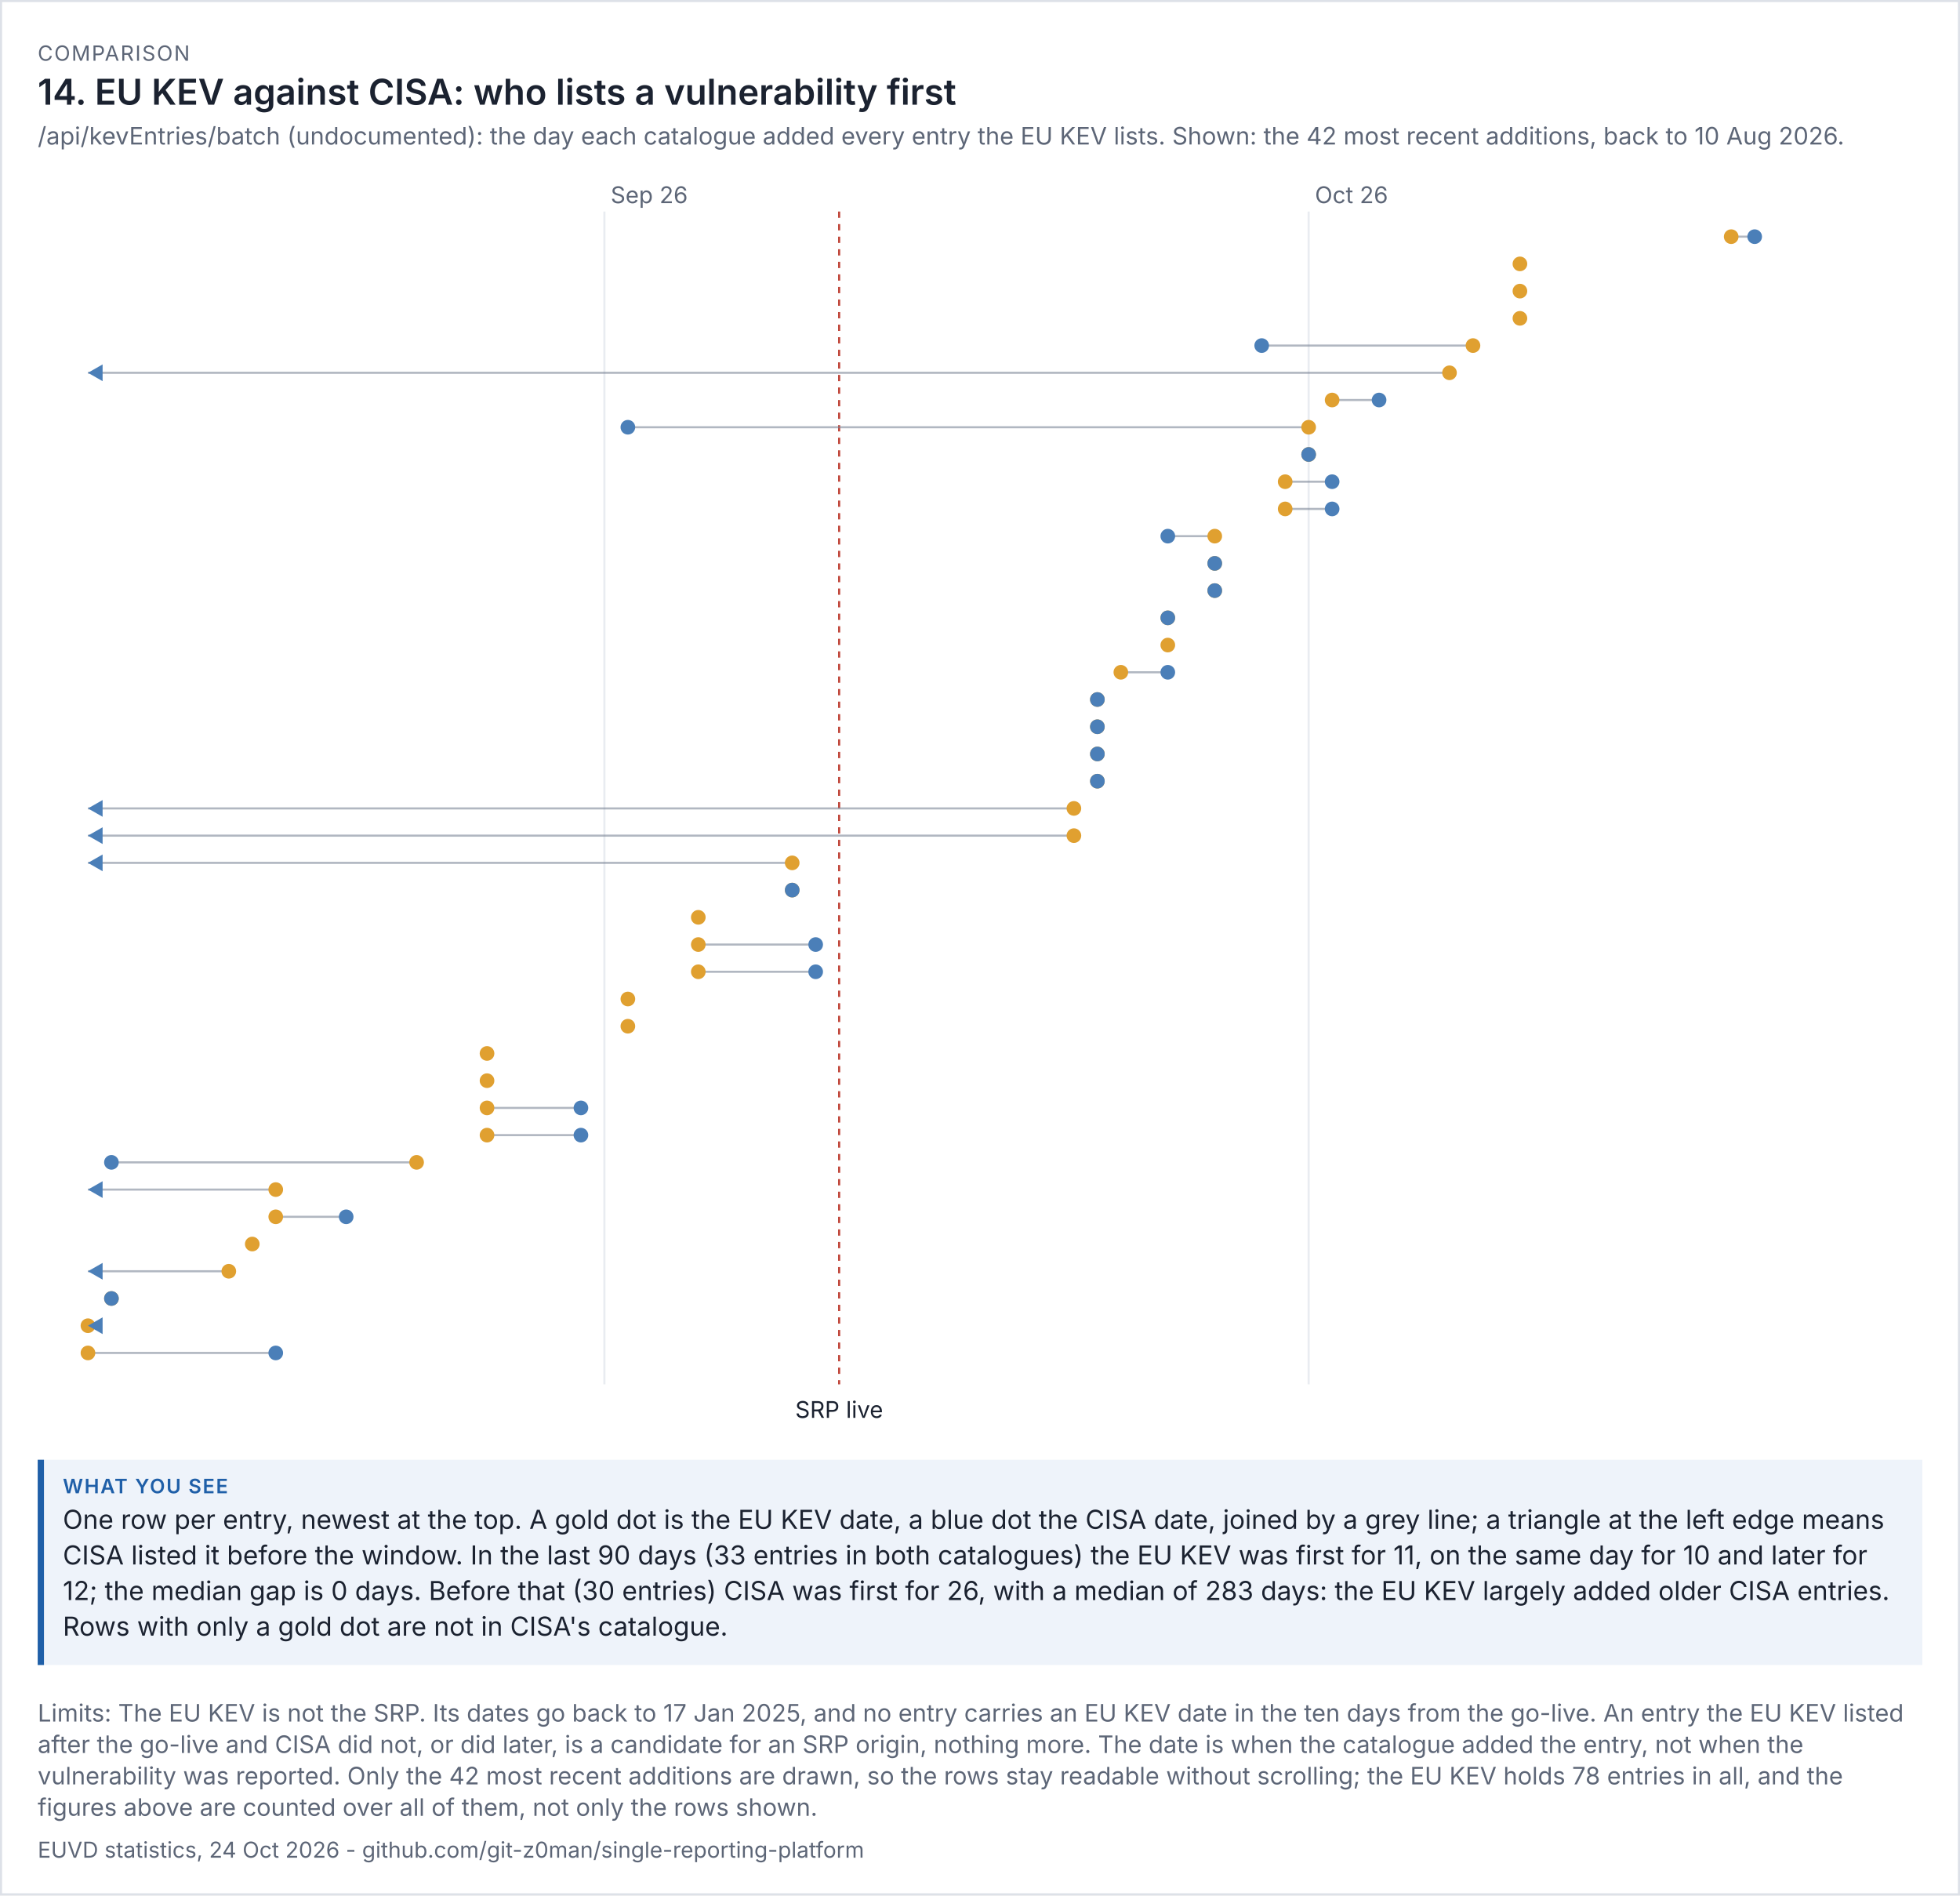
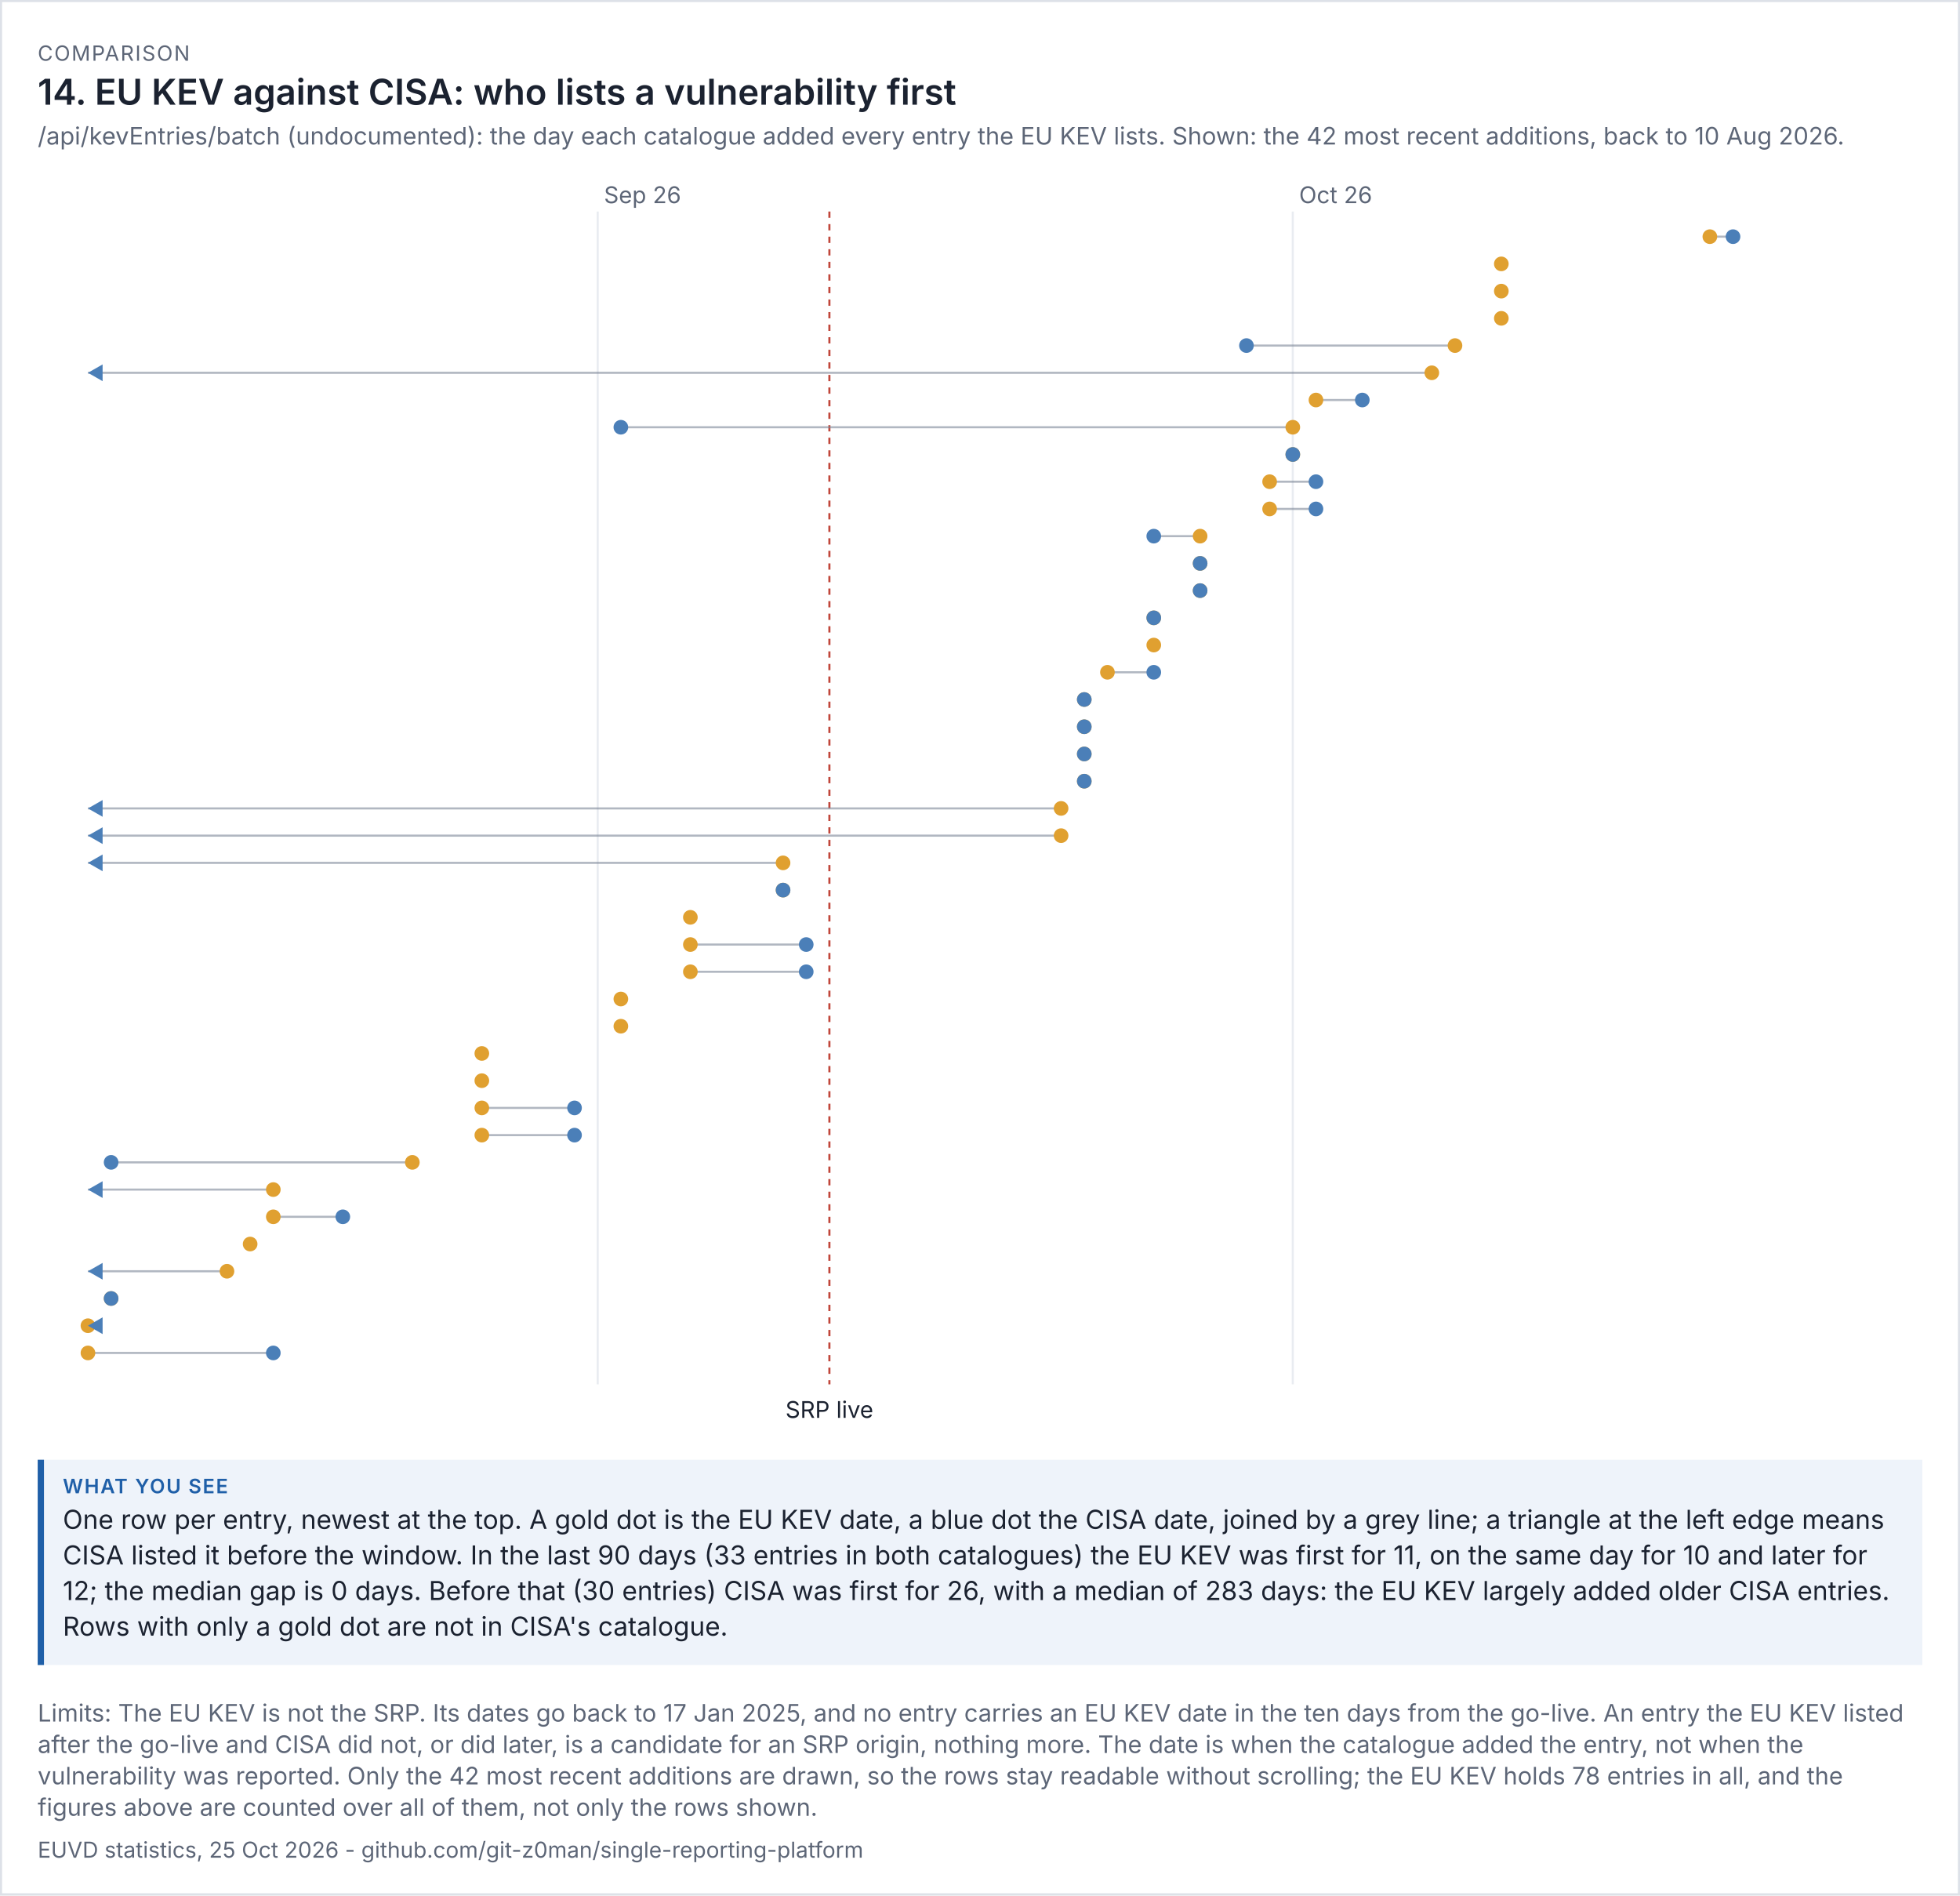
<svg xmlns="http://www.w3.org/2000/svg" viewBox="0 0 936 905" width="936" height="905" font-family="system-ui,-apple-system,'Segoe UI',sans-serif">
  <rect width="100%" height="100%" fill="#ffffff" />
  <rect x="0.5" y="0.5" width="935" height="904" fill="none" stroke="#dde1e8" />
  <text x="18" y="29" font-size="10" letter-spacing="0.6" fill="#5d6677">COMPARISON</text>
  <text x="18" y="50" font-size="17" fill="#1b2230" font-weight="600">14. EU KEV against CISA: who lists a vulnerability first</text>
  <text x="18" y="69" font-size="11.5" fill="#5d6677">/api/kevEntries/batch (undocumented): the day each catalogue added every entry the EU KEV lists. Shown: the 42 most recent additions, back to 10 Aug 2026.</text>
  <g transform="translate(18,79) scale(1)" font-size="11">
    <svg viewBox="0 0 900 606" role="img" width="900" height="606">
      <g>
-         <line x1="270.632" x2="270.632" y1="22" y2="582" stroke="rgb(233, 236, 241)" />
-         <text x="273.632" y="18" fill="rgb(93, 102, 119)">Sep 26</text>
-         <line x1="606.947" x2="606.947" y1="22" y2="582" stroke="rgb(233, 236, 241)" />
-         <text x="609.947" y="18" fill="rgb(93, 102, 119)">Oct 26</text>
-         <line x1="382.737" x2="382.737" y1="22" y2="582" stroke="rgb(192, 70, 58)" stroke-dasharray="3 3" />
-         <text x="382.737" y="598" text-anchor="middle" class="t" fill="rgb(27, 34, 48)">SRP live</text>
-         <line x1="808.737" x2="819.947" y1="34" y2="34" stroke="rgb(125, 135, 152)" opacity="0.6" />
-         <circle cx="808.737" cy="34" r="3.5" fill="rgb(224, 160, 48)" />
-         <circle cx="819.947" cy="34" r="3.5" fill="rgb(75, 127, 184)" />
-         <circle cx="707.842" cy="47" r="3.5" fill="rgb(224, 160, 48)" />
-         <circle cx="707.842" cy="60" r="3.5" fill="rgb(224, 160, 48)" />
-         <circle cx="707.842" cy="73" r="3.5" fill="rgb(224, 160, 48)" />
-         <line x1="685.421" x2="584.526" y1="86" y2="86" stroke="rgb(125, 135, 152)" opacity="0.6" />
-         <circle cx="685.421" cy="86" r="3.5" fill="rgb(224, 160, 48)" />
-         <circle cx="584.526" cy="86" r="3.5" fill="rgb(75, 127, 184)" />
-         <line x1="674.211" x2="24" y1="99" y2="99" stroke="rgb(125, 135, 152)" opacity="0.6" />
-         <circle cx="674.211" cy="99" r="3.5" fill="rgb(224, 160, 48)" />
+         <line x1="267.429" x2="267.429" y1="22" y2="582" stroke="rgb(233, 236, 241)" />
+         <text x="270.429" y="18" fill="rgb(93, 102, 119)">Sep 26</text>
+         <line x1="599.377" x2="599.377" y1="22" y2="582" stroke="rgb(233, 236, 241)" />
+         <text x="602.377" y="18" fill="rgb(93, 102, 119)">Oct 26</text>
+         <line x1="378.078" x2="378.078" y1="22" y2="582" stroke="rgb(192, 70, 58)" stroke-dasharray="3 3" />
+         <text x="378.078" y="598" text-anchor="middle" class="t" fill="rgb(27, 34, 48)">SRP live</text>
+         <line x1="798.545" x2="809.61" y1="34" y2="34" stroke="rgb(125, 135, 152)" opacity="0.6" />
+         <circle cx="798.545" cy="34" r="3.5" fill="rgb(224, 160, 48)" />
+         <circle cx="809.61" cy="34" r="3.5" fill="rgb(75, 127, 184)" />
+         <circle cx="698.961" cy="47" r="3.5" fill="rgb(224, 160, 48)" />
+         <circle cx="698.961" cy="60" r="3.5" fill="rgb(224, 160, 48)" />
+         <circle cx="698.961" cy="73" r="3.5" fill="rgb(224, 160, 48)" />
+         <line x1="676.831" x2="577.247" y1="86" y2="86" stroke="rgb(125, 135, 152)" opacity="0.6" />
+         <circle cx="676.831" cy="86" r="3.5" fill="rgb(224, 160, 48)" />
+         <circle cx="577.247" cy="86" r="3.5" fill="rgb(75, 127, 184)" />
+         <line x1="665.766" x2="24" y1="99" y2="99" stroke="rgb(125, 135, 152)" opacity="0.6" />
+         <circle cx="665.766" cy="99" r="3.5" fill="rgb(224, 160, 48)" />
        <path d="M24 99 l7 -4 v8 z" fill="rgb(75, 127, 184)" />
-         <line x1="618.158" x2="640.579" y1="112" y2="112" stroke="rgb(125, 135, 152)" opacity="0.6" />
-         <circle cx="618.158" cy="112" r="3.5" fill="rgb(224, 160, 48)" />
-         <circle cx="640.579" cy="112" r="3.5" fill="rgb(75, 127, 184)" />
-         <line x1="606.947" x2="281.842" y1="125" y2="125" stroke="rgb(125, 135, 152)" opacity="0.6" />
-         <circle cx="606.947" cy="125" r="3.5" fill="rgb(224, 160, 48)" />
-         <circle cx="281.842" cy="125" r="3.5" fill="rgb(75, 127, 184)" />
-         <line x1="606.947" x2="606.947" y1="138" y2="138" stroke="rgb(125, 135, 152)" opacity="0.6" />
-         <circle cx="606.947" cy="138" r="3.5" fill="rgb(224, 160, 48)" />
-         <circle cx="606.947" cy="138" r="3.5" fill="rgb(75, 127, 184)" />
-         <line x1="595.737" x2="618.158" y1="151" y2="151" stroke="rgb(125, 135, 152)" opacity="0.6" />
-         <circle cx="595.737" cy="151" r="3.5" fill="rgb(224, 160, 48)" />
-         <circle cx="618.158" cy="151" r="3.5" fill="rgb(75, 127, 184)" />
-         <line x1="595.737" x2="618.158" y1="164" y2="164" stroke="rgb(125, 135, 152)" opacity="0.6" />
-         <circle cx="595.737" cy="164" r="3.5" fill="rgb(224, 160, 48)" />
-         <circle cx="618.158" cy="164" r="3.5" fill="rgb(75, 127, 184)" />
-         <line x1="562.105" x2="539.684" y1="177" y2="177" stroke="rgb(125, 135, 152)" opacity="0.6" />
-         <circle cx="562.105" cy="177" r="3.5" fill="rgb(224, 160, 48)" />
-         <circle cx="539.684" cy="177" r="3.5" fill="rgb(75, 127, 184)" />
-         <line x1="562.105" x2="562.105" y1="190" y2="190" stroke="rgb(125, 135, 152)" opacity="0.6" />
-         <circle cx="562.105" cy="190" r="3.5" fill="rgb(224, 160, 48)" />
-         <circle cx="562.105" cy="190" r="3.5" fill="rgb(75, 127, 184)" />
-         <line x1="562.105" x2="562.105" y1="203" y2="203" stroke="rgb(125, 135, 152)" opacity="0.6" />
-         <circle cx="562.105" cy="203" r="3.5" fill="rgb(224, 160, 48)" />
-         <circle cx="562.105" cy="203" r="3.5" fill="rgb(75, 127, 184)" />
-         <line x1="539.684" x2="539.684" y1="216" y2="216" stroke="rgb(125, 135, 152)" opacity="0.6" />
-         <circle cx="539.684" cy="216" r="3.5" fill="rgb(224, 160, 48)" />
-         <circle cx="539.684" cy="216" r="3.5" fill="rgb(75, 127, 184)" />
-         <circle cx="539.684" cy="229" r="3.5" fill="rgb(224, 160, 48)" />
-         <line x1="517.263" x2="539.684" y1="242" y2="242" stroke="rgb(125, 135, 152)" opacity="0.6" />
-         <circle cx="517.263" cy="242" r="3.5" fill="rgb(224, 160, 48)" />
-         <circle cx="539.684" cy="242" r="3.5" fill="rgb(75, 127, 184)" />
-         <line x1="506.053" x2="506.053" y1="255" y2="255" stroke="rgb(125, 135, 152)" opacity="0.6" />
-         <circle cx="506.053" cy="255" r="3.5" fill="rgb(224, 160, 48)" />
-         <circle cx="506.053" cy="255" r="3.5" fill="rgb(75, 127, 184)" />
-         <line x1="506.053" x2="506.053" y1="268" y2="268" stroke="rgb(125, 135, 152)" opacity="0.6" />
-         <circle cx="506.053" cy="268" r="3.5" fill="rgb(224, 160, 48)" />
-         <circle cx="506.053" cy="268" r="3.5" fill="rgb(75, 127, 184)" />
-         <line x1="506.053" x2="506.053" y1="281" y2="281" stroke="rgb(125, 135, 152)" opacity="0.6" />
-         <circle cx="506.053" cy="281" r="3.5" fill="rgb(224, 160, 48)" />
-         <circle cx="506.053" cy="281" r="3.5" fill="rgb(75, 127, 184)" />
-         <line x1="506.053" x2="506.053" y1="294" y2="294" stroke="rgb(125, 135, 152)" opacity="0.6" />
-         <circle cx="506.053" cy="294" r="3.5" fill="rgb(224, 160, 48)" />
-         <circle cx="506.053" cy="294" r="3.5" fill="rgb(75, 127, 184)" />
-         <line x1="494.842" x2="24" y1="307" y2="307" stroke="rgb(125, 135, 152)" opacity="0.6" />
-         <circle cx="494.842" cy="307" r="3.5" fill="rgb(224, 160, 48)" />
+         <line x1="610.442" x2="632.571" y1="112" y2="112" stroke="rgb(125, 135, 152)" opacity="0.6" />
+         <circle cx="610.442" cy="112" r="3.5" fill="rgb(224, 160, 48)" />
+         <circle cx="632.571" cy="112" r="3.5" fill="rgb(75, 127, 184)" />
+         <line x1="599.377" x2="278.494" y1="125" y2="125" stroke="rgb(125, 135, 152)" opacity="0.6" />
+         <circle cx="599.377" cy="125" r="3.5" fill="rgb(224, 160, 48)" />
+         <circle cx="278.494" cy="125" r="3.5" fill="rgb(75, 127, 184)" />
+         <line x1="599.377" x2="599.377" y1="138" y2="138" stroke="rgb(125, 135, 152)" opacity="0.6" />
+         <circle cx="599.377" cy="138" r="3.5" fill="rgb(224, 160, 48)" />
+         <circle cx="599.377" cy="138" r="3.5" fill="rgb(75, 127, 184)" />
+         <line x1="588.312" x2="610.442" y1="151" y2="151" stroke="rgb(125, 135, 152)" opacity="0.6" />
+         <circle cx="588.312" cy="151" r="3.5" fill="rgb(224, 160, 48)" />
+         <circle cx="610.442" cy="151" r="3.5" fill="rgb(75, 127, 184)" />
+         <line x1="588.312" x2="610.442" y1="164" y2="164" stroke="rgb(125, 135, 152)" opacity="0.6" />
+         <circle cx="588.312" cy="164" r="3.5" fill="rgb(224, 160, 48)" />
+         <circle cx="610.442" cy="164" r="3.5" fill="rgb(75, 127, 184)" />
+         <line x1="555.117" x2="532.987" y1="177" y2="177" stroke="rgb(125, 135, 152)" opacity="0.6" />
+         <circle cx="555.117" cy="177" r="3.5" fill="rgb(224, 160, 48)" />
+         <circle cx="532.987" cy="177" r="3.5" fill="rgb(75, 127, 184)" />
+         <line x1="555.117" x2="555.117" y1="190" y2="190" stroke="rgb(125, 135, 152)" opacity="0.6" />
+         <circle cx="555.117" cy="190" r="3.5" fill="rgb(224, 160, 48)" />
+         <circle cx="555.117" cy="190" r="3.5" fill="rgb(75, 127, 184)" />
+         <line x1="555.117" x2="555.117" y1="203" y2="203" stroke="rgb(125, 135, 152)" opacity="0.6" />
+         <circle cx="555.117" cy="203" r="3.5" fill="rgb(224, 160, 48)" />
+         <circle cx="555.117" cy="203" r="3.5" fill="rgb(75, 127, 184)" />
+         <line x1="532.987" x2="532.987" y1="216" y2="216" stroke="rgb(125, 135, 152)" opacity="0.6" />
+         <circle cx="532.987" cy="216" r="3.5" fill="rgb(224, 160, 48)" />
+         <circle cx="532.987" cy="216" r="3.5" fill="rgb(75, 127, 184)" />
+         <circle cx="532.987" cy="229" r="3.5" fill="rgb(224, 160, 48)" />
+         <line x1="510.857" x2="532.987" y1="242" y2="242" stroke="rgb(125, 135, 152)" opacity="0.6" />
+         <circle cx="510.857" cy="242" r="3.5" fill="rgb(224, 160, 48)" />
+         <circle cx="532.987" cy="242" r="3.5" fill="rgb(75, 127, 184)" />
+         <line x1="499.792" x2="499.792" y1="255" y2="255" stroke="rgb(125, 135, 152)" opacity="0.6" />
+         <circle cx="499.792" cy="255" r="3.5" fill="rgb(224, 160, 48)" />
+         <circle cx="499.792" cy="255" r="3.5" fill="rgb(75, 127, 184)" />
+         <line x1="499.792" x2="499.792" y1="268" y2="268" stroke="rgb(125, 135, 152)" opacity="0.6" />
+         <circle cx="499.792" cy="268" r="3.5" fill="rgb(224, 160, 48)" />
+         <circle cx="499.792" cy="268" r="3.5" fill="rgb(75, 127, 184)" />
+         <line x1="499.792" x2="499.792" y1="281" y2="281" stroke="rgb(125, 135, 152)" opacity="0.6" />
+         <circle cx="499.792" cy="281" r="3.5" fill="rgb(224, 160, 48)" />
+         <circle cx="499.792" cy="281" r="3.5" fill="rgb(75, 127, 184)" />
+         <line x1="499.792" x2="499.792" y1="294" y2="294" stroke="rgb(125, 135, 152)" opacity="0.6" />
+         <circle cx="499.792" cy="294" r="3.5" fill="rgb(224, 160, 48)" />
+         <circle cx="499.792" cy="294" r="3.5" fill="rgb(75, 127, 184)" />
+         <line x1="488.727" x2="24" y1="307" y2="307" stroke="rgb(125, 135, 152)" opacity="0.6" />
+         <circle cx="488.727" cy="307" r="3.5" fill="rgb(224, 160, 48)" />
        <path d="M24 307 l7 -4 v8 z" fill="rgb(75, 127, 184)" />
-         <line x1="494.842" x2="24" y1="320" y2="320" stroke="rgb(125, 135, 152)" opacity="0.6" />
-         <circle cx="494.842" cy="320" r="3.5" fill="rgb(224, 160, 48)" />
+         <line x1="488.727" x2="24" y1="320" y2="320" stroke="rgb(125, 135, 152)" opacity="0.6" />
+         <circle cx="488.727" cy="320" r="3.5" fill="rgb(224, 160, 48)" />
        <path d="M24 320 l7 -4 v8 z" fill="rgb(75, 127, 184)" />
-         <line x1="360.316" x2="24" y1="333" y2="333" stroke="rgb(125, 135, 152)" opacity="0.6" />
-         <circle cx="360.316" cy="333" r="3.5" fill="rgb(224, 160, 48)" />
+         <line x1="355.948" x2="24" y1="333" y2="333" stroke="rgb(125, 135, 152)" opacity="0.6" />
+         <circle cx="355.948" cy="333" r="3.5" fill="rgb(224, 160, 48)" />
        <path d="M24 333 l7 -4 v8 z" fill="rgb(75, 127, 184)" />
-         <line x1="360.316" x2="360.316" y1="346" y2="346" stroke="rgb(125, 135, 152)" opacity="0.6" />
-         <circle cx="360.316" cy="346" r="3.5" fill="rgb(224, 160, 48)" />
-         <circle cx="360.316" cy="346" r="3.5" fill="rgb(75, 127, 184)" />
-         <circle cx="315.474" cy="359" r="3.5" fill="rgb(224, 160, 48)" />
-         <line x1="315.474" x2="371.526" y1="372" y2="372" stroke="rgb(125, 135, 152)" opacity="0.6" />
-         <circle cx="315.474" cy="372" r="3.5" fill="rgb(224, 160, 48)" />
-         <circle cx="371.526" cy="372" r="3.5" fill="rgb(75, 127, 184)" />
-         <line x1="315.474" x2="371.526" y1="385" y2="385" stroke="rgb(125, 135, 152)" opacity="0.6" />
-         <circle cx="315.474" cy="385" r="3.5" fill="rgb(224, 160, 48)" />
-         <circle cx="371.526" cy="385" r="3.5" fill="rgb(75, 127, 184)" />
-         <circle cx="281.842" cy="398" r="3.5" fill="rgb(224, 160, 48)" />
-         <circle cx="281.842" cy="411" r="3.5" fill="rgb(224, 160, 48)" />
-         <circle cx="214.579" cy="424" r="3.5" fill="rgb(224, 160, 48)" />
-         <circle cx="214.579" cy="437" r="3.5" fill="rgb(224, 160, 48)" />
-         <line x1="214.579" x2="259.421" y1="450" y2="450" stroke="rgb(125, 135, 152)" opacity="0.6" />
-         <circle cx="214.579" cy="450" r="3.5" fill="rgb(224, 160, 48)" />
-         <circle cx="259.421" cy="450" r="3.5" fill="rgb(75, 127, 184)" />
-         <line x1="214.579" x2="259.421" y1="463" y2="463" stroke="rgb(125, 135, 152)" opacity="0.6" />
-         <circle cx="214.579" cy="463" r="3.5" fill="rgb(224, 160, 48)" />
-         <circle cx="259.421" cy="463" r="3.5" fill="rgb(75, 127, 184)" />
-         <line x1="180.947" x2="35.211" y1="476" y2="476" stroke="rgb(125, 135, 152)" opacity="0.6" />
-         <circle cx="180.947" cy="476" r="3.5" fill="rgb(224, 160, 48)" />
-         <circle cx="35.211" cy="476" r="3.5" fill="rgb(75, 127, 184)" />
-         <line x1="113.684" x2="24" y1="489" y2="489" stroke="rgb(125, 135, 152)" opacity="0.6" />
-         <circle cx="113.684" cy="489" r="3.5" fill="rgb(224, 160, 48)" />
+         <line x1="355.948" x2="355.948" y1="346" y2="346" stroke="rgb(125, 135, 152)" opacity="0.6" />
+         <circle cx="355.948" cy="346" r="3.5" fill="rgb(224, 160, 48)" />
+         <circle cx="355.948" cy="346" r="3.5" fill="rgb(75, 127, 184)" />
+         <circle cx="311.688" cy="359" r="3.5" fill="rgb(224, 160, 48)" />
+         <line x1="311.688" x2="367.013" y1="372" y2="372" stroke="rgb(125, 135, 152)" opacity="0.6" />
+         <circle cx="311.688" cy="372" r="3.5" fill="rgb(224, 160, 48)" />
+         <circle cx="367.013" cy="372" r="3.5" fill="rgb(75, 127, 184)" />
+         <line x1="311.688" x2="367.013" y1="385" y2="385" stroke="rgb(125, 135, 152)" opacity="0.6" />
+         <circle cx="311.688" cy="385" r="3.5" fill="rgb(224, 160, 48)" />
+         <circle cx="367.013" cy="385" r="3.5" fill="rgb(75, 127, 184)" />
+         <circle cx="278.494" cy="398" r="3.5" fill="rgb(224, 160, 48)" />
+         <circle cx="278.494" cy="411" r="3.5" fill="rgb(224, 160, 48)" />
+         <circle cx="212.104" cy="424" r="3.5" fill="rgb(224, 160, 48)" />
+         <circle cx="212.104" cy="437" r="3.5" fill="rgb(224, 160, 48)" />
+         <line x1="212.104" x2="256.364" y1="450" y2="450" stroke="rgb(125, 135, 152)" opacity="0.6" />
+         <circle cx="212.104" cy="450" r="3.5" fill="rgb(224, 160, 48)" />
+         <circle cx="256.364" cy="450" r="3.5" fill="rgb(75, 127, 184)" />
+         <line x1="212.104" x2="256.364" y1="463" y2="463" stroke="rgb(125, 135, 152)" opacity="0.6" />
+         <circle cx="212.104" cy="463" r="3.5" fill="rgb(224, 160, 48)" />
+         <circle cx="256.364" cy="463" r="3.5" fill="rgb(75, 127, 184)" />
+         <line x1="178.909" x2="35.065" y1="476" y2="476" stroke="rgb(125, 135, 152)" opacity="0.6" />
+         <circle cx="178.909" cy="476" r="3.5" fill="rgb(224, 160, 48)" />
+         <circle cx="35.065" cy="476" r="3.5" fill="rgb(75, 127, 184)" />
+         <line x1="112.519" x2="24" y1="489" y2="489" stroke="rgb(125, 135, 152)" opacity="0.6" />
+         <circle cx="112.519" cy="489" r="3.5" fill="rgb(224, 160, 48)" />
        <path d="M24 489 l7 -4 v8 z" fill="rgb(75, 127, 184)" />
-         <line x1="113.684" x2="147.316" y1="502" y2="502" stroke="rgb(125, 135, 152)" opacity="0.6" />
-         <circle cx="113.684" cy="502" r="3.5" fill="rgb(224, 160, 48)" />
-         <circle cx="147.316" cy="502" r="3.5" fill="rgb(75, 127, 184)" />
-         <circle cx="102.474" cy="515" r="3.5" fill="rgb(224, 160, 48)" />
-         <line x1="91.263" x2="24" y1="528" y2="528" stroke="rgb(125, 135, 152)" opacity="0.6" />
-         <circle cx="91.263" cy="528" r="3.5" fill="rgb(224, 160, 48)" />
+         <line x1="112.519" x2="145.714" y1="502" y2="502" stroke="rgb(125, 135, 152)" opacity="0.6" />
+         <circle cx="112.519" cy="502" r="3.5" fill="rgb(224, 160, 48)" />
+         <circle cx="145.714" cy="502" r="3.5" fill="rgb(75, 127, 184)" />
+         <circle cx="101.455" cy="515" r="3.5" fill="rgb(224, 160, 48)" />
+         <line x1="90.39" x2="24" y1="528" y2="528" stroke="rgb(125, 135, 152)" opacity="0.6" />
+         <circle cx="90.39" cy="528" r="3.5" fill="rgb(224, 160, 48)" />
        <path d="M24 528 l7 -4 v8 z" fill="rgb(75, 127, 184)" />
-         <line x1="35.211" x2="35.211" y1="541" y2="541" stroke="rgb(125, 135, 152)" opacity="0.6" />
-         <circle cx="35.211" cy="541" r="3.5" fill="rgb(224, 160, 48)" />
-         <circle cx="35.211" cy="541" r="3.5" fill="rgb(75, 127, 184)" />
+         <line x1="35.065" x2="35.065" y1="541" y2="541" stroke="rgb(125, 135, 152)" opacity="0.6" />
+         <circle cx="35.065" cy="541" r="3.5" fill="rgb(224, 160, 48)" />
+         <circle cx="35.065" cy="541" r="3.5" fill="rgb(75, 127, 184)" />
        <line x1="24" x2="24" y1="554" y2="554" stroke="rgb(125, 135, 152)" opacity="0.6" />
        <circle cx="24" cy="554" r="3.5" fill="rgb(224, 160, 48)" />
        <path d="M24 554 l7 -4 v8 z" fill="rgb(75, 127, 184)" />
-         <line x1="24" x2="113.684" y1="567" y2="567" stroke="rgb(125, 135, 152)" opacity="0.6" />
+         <line x1="24" x2="112.519" y1="567" y2="567" stroke="rgb(125, 135, 152)" opacity="0.6" />
        <circle cx="24" cy="567" r="3.5" fill="rgb(224, 160, 48)" />
-         <circle cx="113.684" cy="567" r="3.5" fill="rgb(75, 127, 184)" />
+         <circle cx="112.519" cy="567" r="3.5" fill="rgb(75, 127, 184)" />
      </g>
    </svg>
  </g>
  <rect x="18" y="697" width="900" height="98" fill="#eef3fa" />
  <rect x="18" y="697" width="3" height="98" fill="#1f5fa8" />
  <text x="30" y="713" font-size="9.5" letter-spacing="0.6" font-weight="600" fill="#1f5fa8">WHAT YOU SEE</text>
  <text x="30" y="730" font-size="12.5" fill="#1b2230">One row per entry, newest at the top. A gold dot is the EU KEV date, a blue dot the CISA date, joined by a grey line; a triangle at the left edge means</text>
  <text x="30" y="747" font-size="12.5" fill="#1b2230">CISA listed it before the window. In the last 90 days (33 entries in both catalogues) the EU KEV was first for 11, on the same day for 10 and later for</text>
  <text x="30" y="764" font-size="12.5" fill="#1b2230">12; the median gap is 0 days. Before that (30 entries) CISA was first for 26, with a median of 283 days: the EU KEV largely added older CISA entries.</text>
  <text x="30" y="781" font-size="12.5" fill="#1b2230">Rows with only a gold dot are not in CISA's catalogue.</text>
  <text x="18" y="822" font-size="11.5" fill="#5d6677">Limits: The EU KEV is not the SRP. Its dates go back to 17 Jan 2025, and no entry carries an EU KEV date in the ten days from the go-live. An entry the EU KEV listed</text>
  <text x="18" y="837" font-size="11.5" fill="#5d6677">after the go-live and CISA did not, or did later, is a candidate for an SRP origin, nothing more. The date is when the catalogue added the entry, not when the</text>
  <text x="18" y="852" font-size="11.5" fill="#5d6677">vulnerability was reported. Only the 42 most recent additions are drawn, so the rows stay readable without scrolling; the EU KEV holds 78 entries in all, and the</text>
  <text x="18" y="867" font-size="11.5" fill="#5d6677">figures above are counted over all of them, not only the rows shown.</text>
-   <text x="18" y="887" font-size="10.5" fill="#5d6677">EUVD statistics, 24 Oct 2026 - github.com/git-z0man/single-reporting-platform</text>
+   <text x="18" y="887" font-size="10.5" fill="#5d6677">EUVD statistics, 25 Oct 2026 - github.com/git-z0man/single-reporting-platform</text>
</svg>
